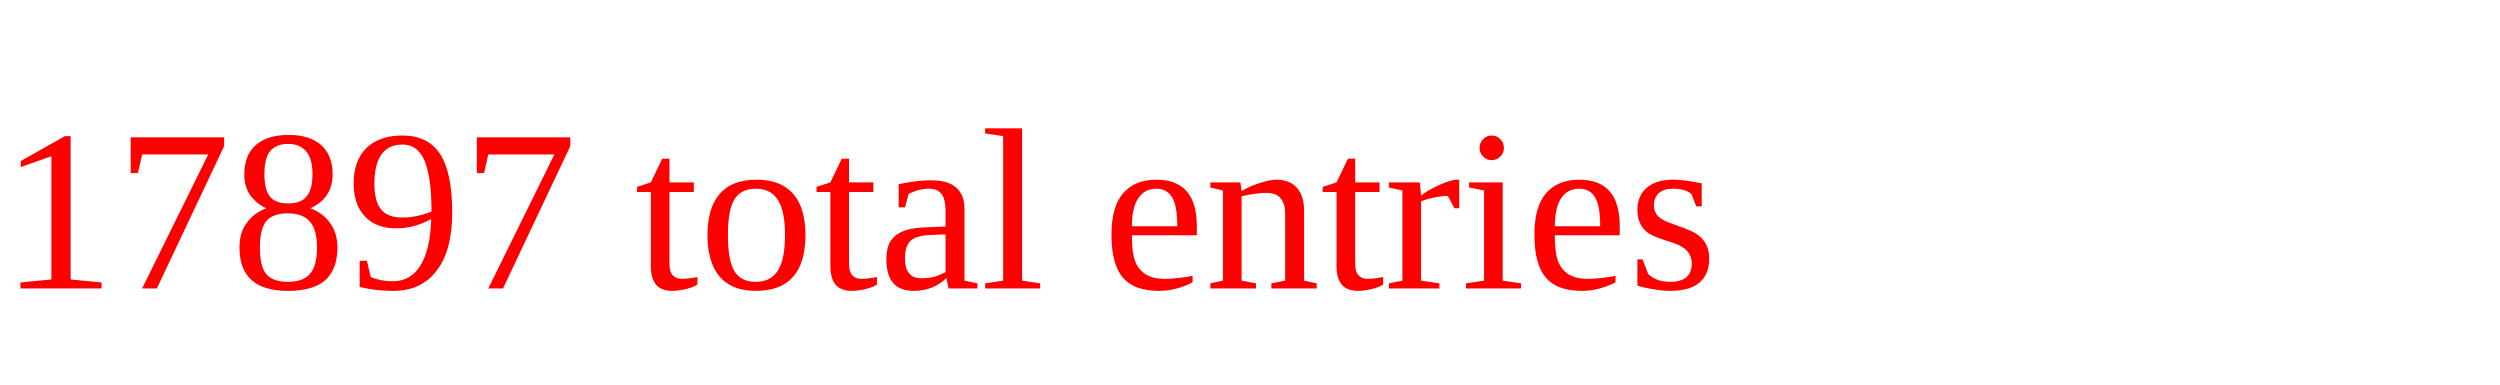
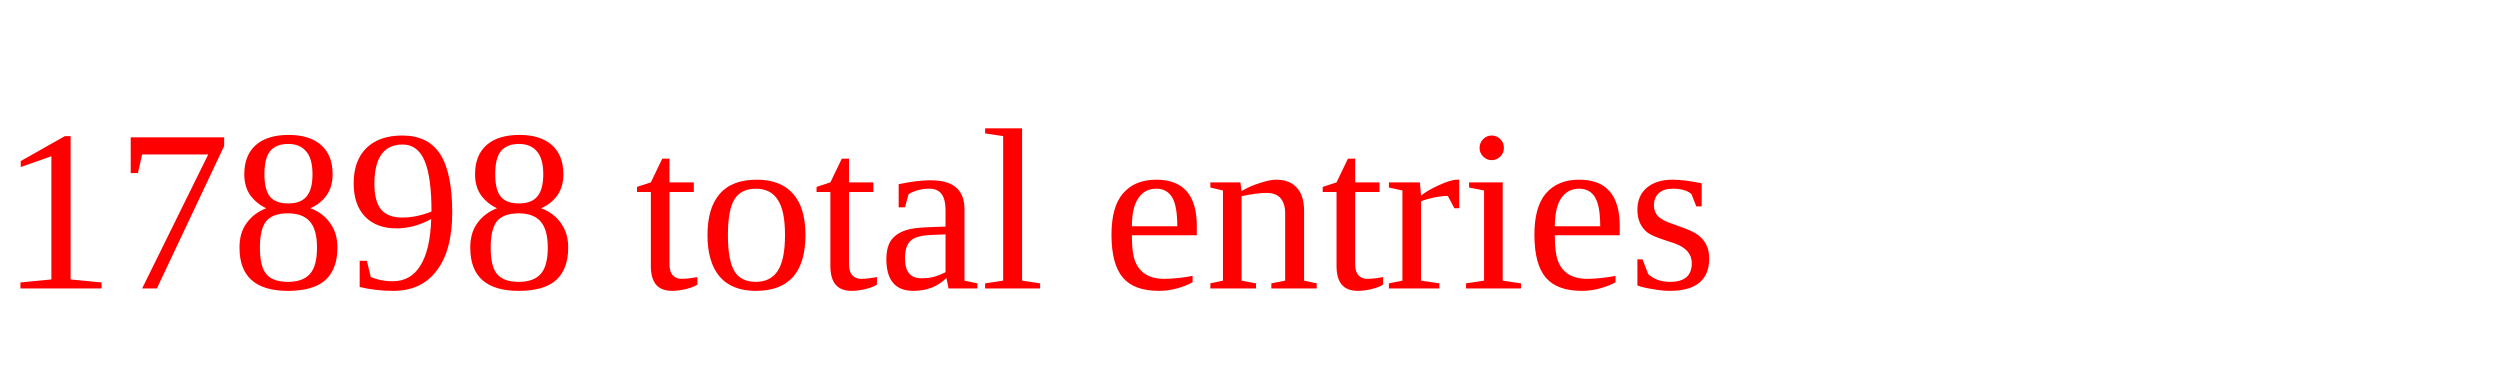
<svg xmlns="http://www.w3.org/2000/svg" height="20" width="130" version="1.1">
-   <text x="0" y="15" fill="red">17897 total entries</text>
+   <text x="0" y="15" fill="red">17898 total entries</text>
</svg>
